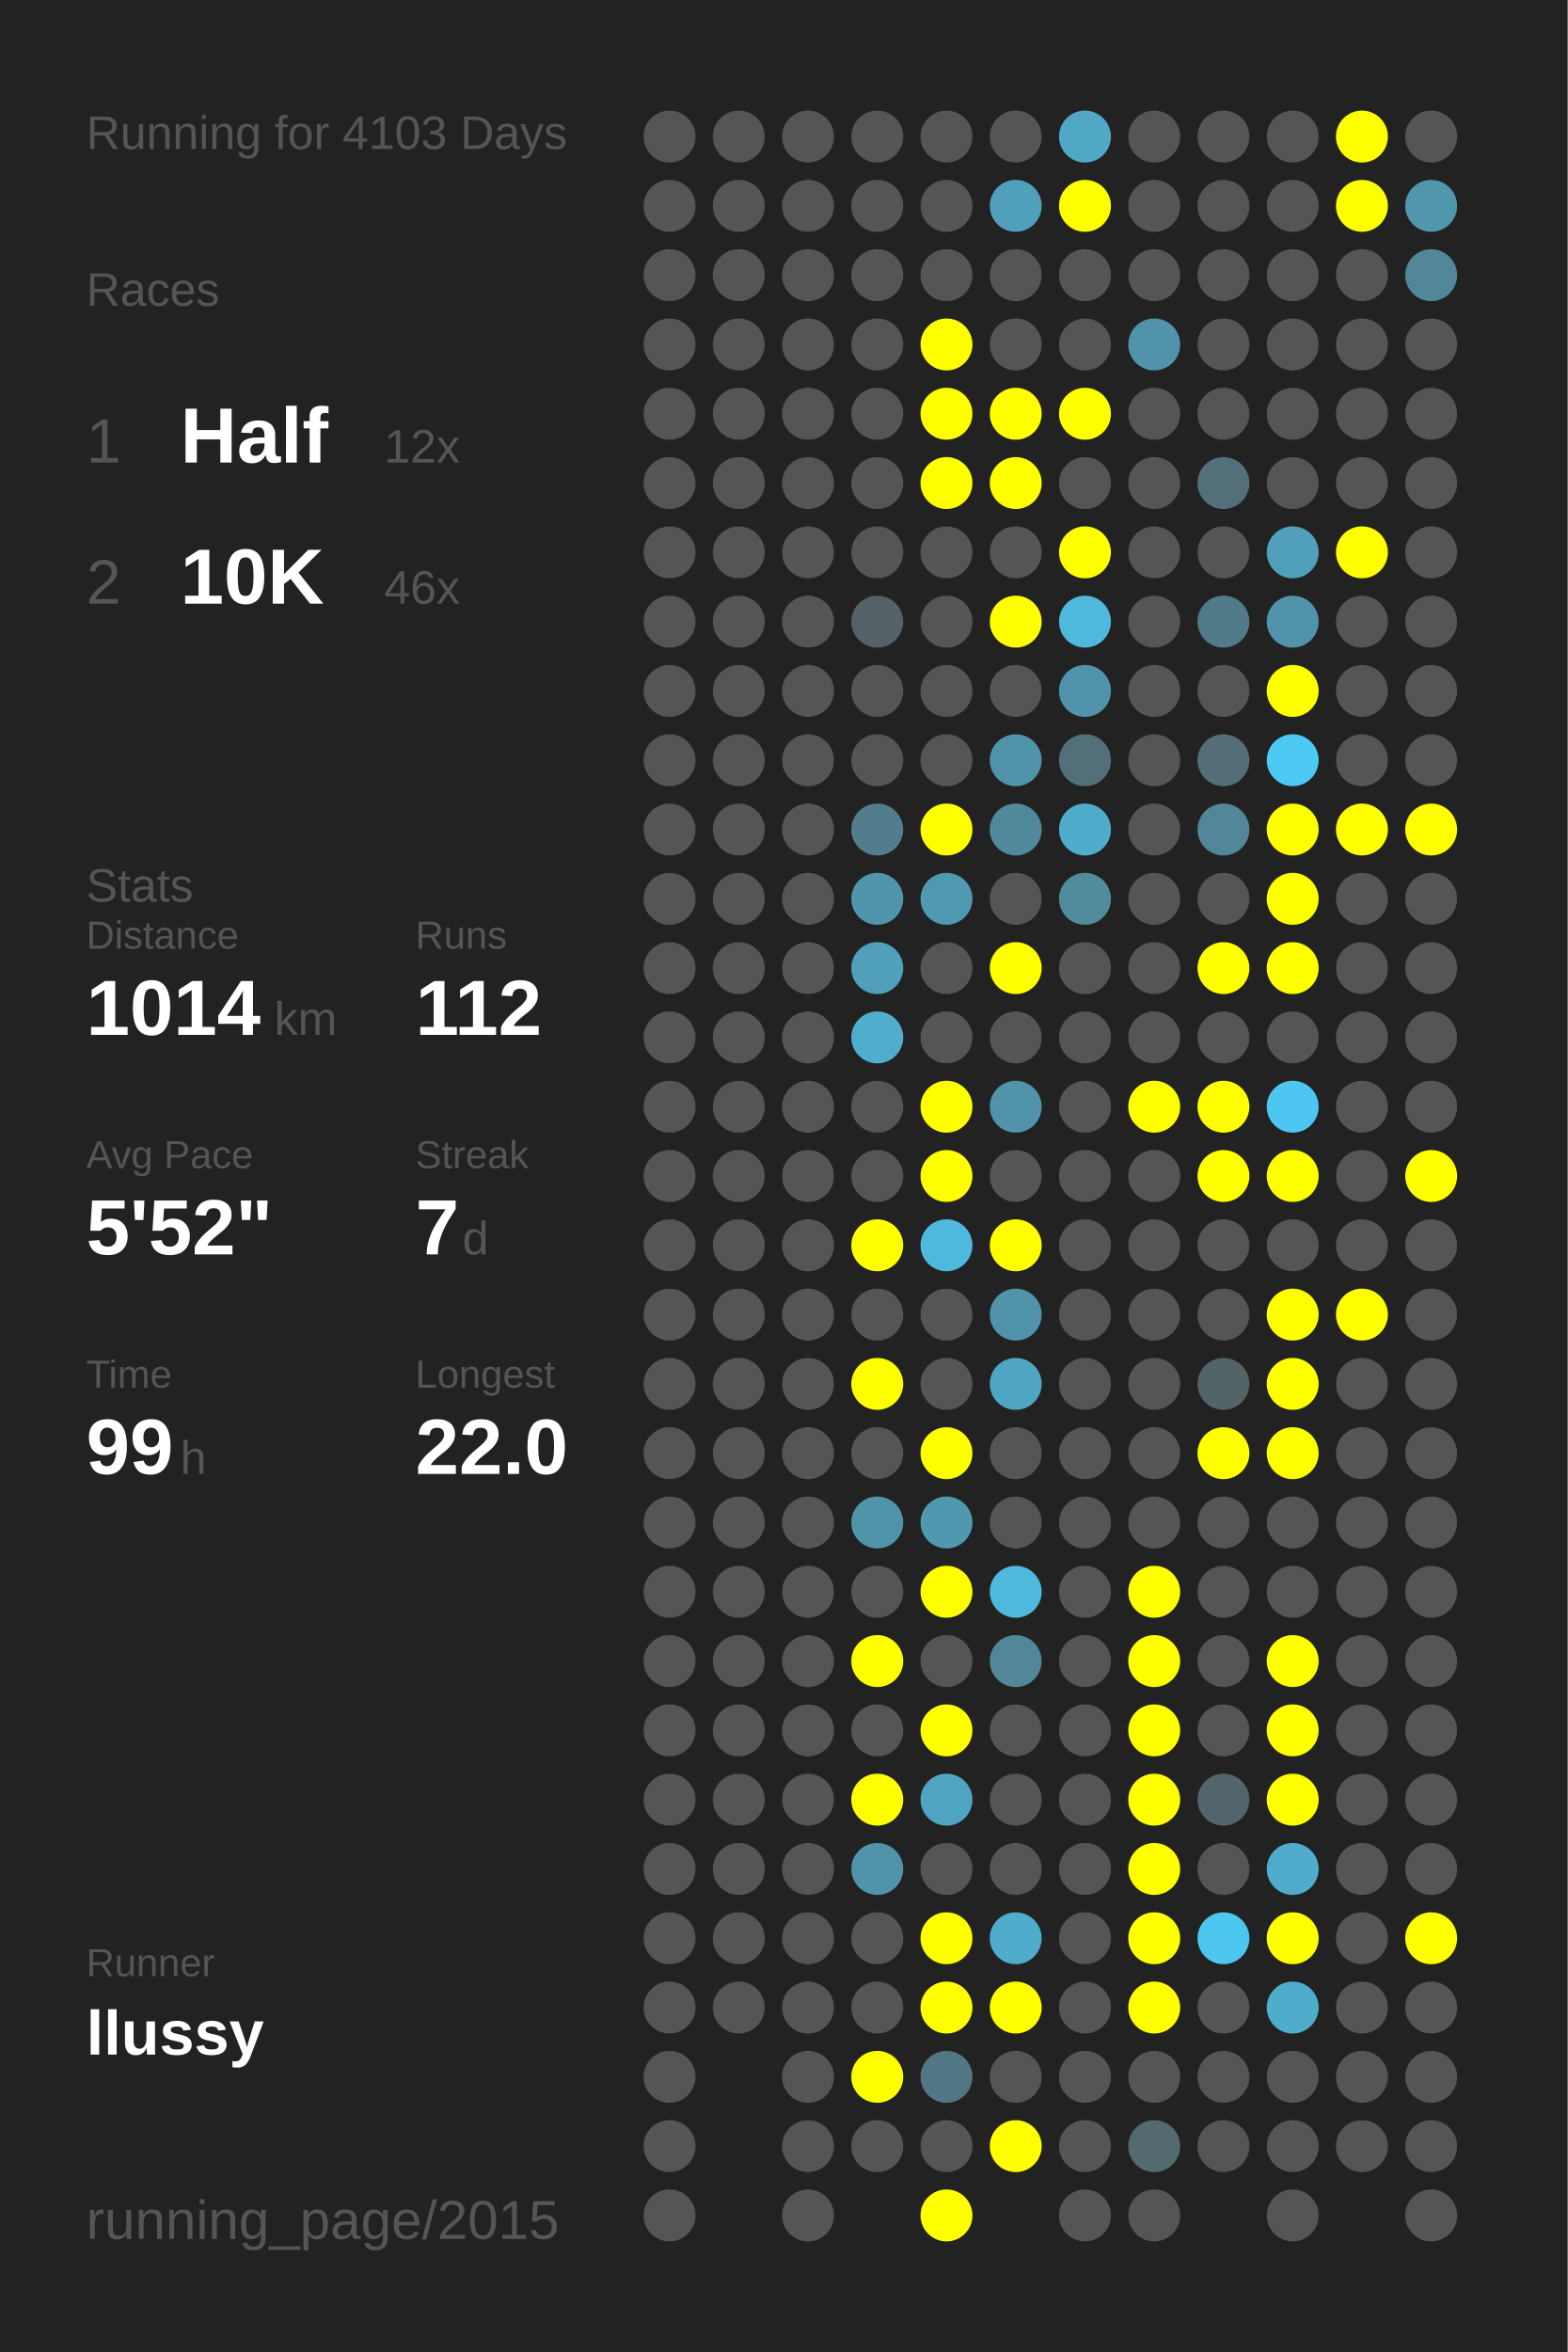
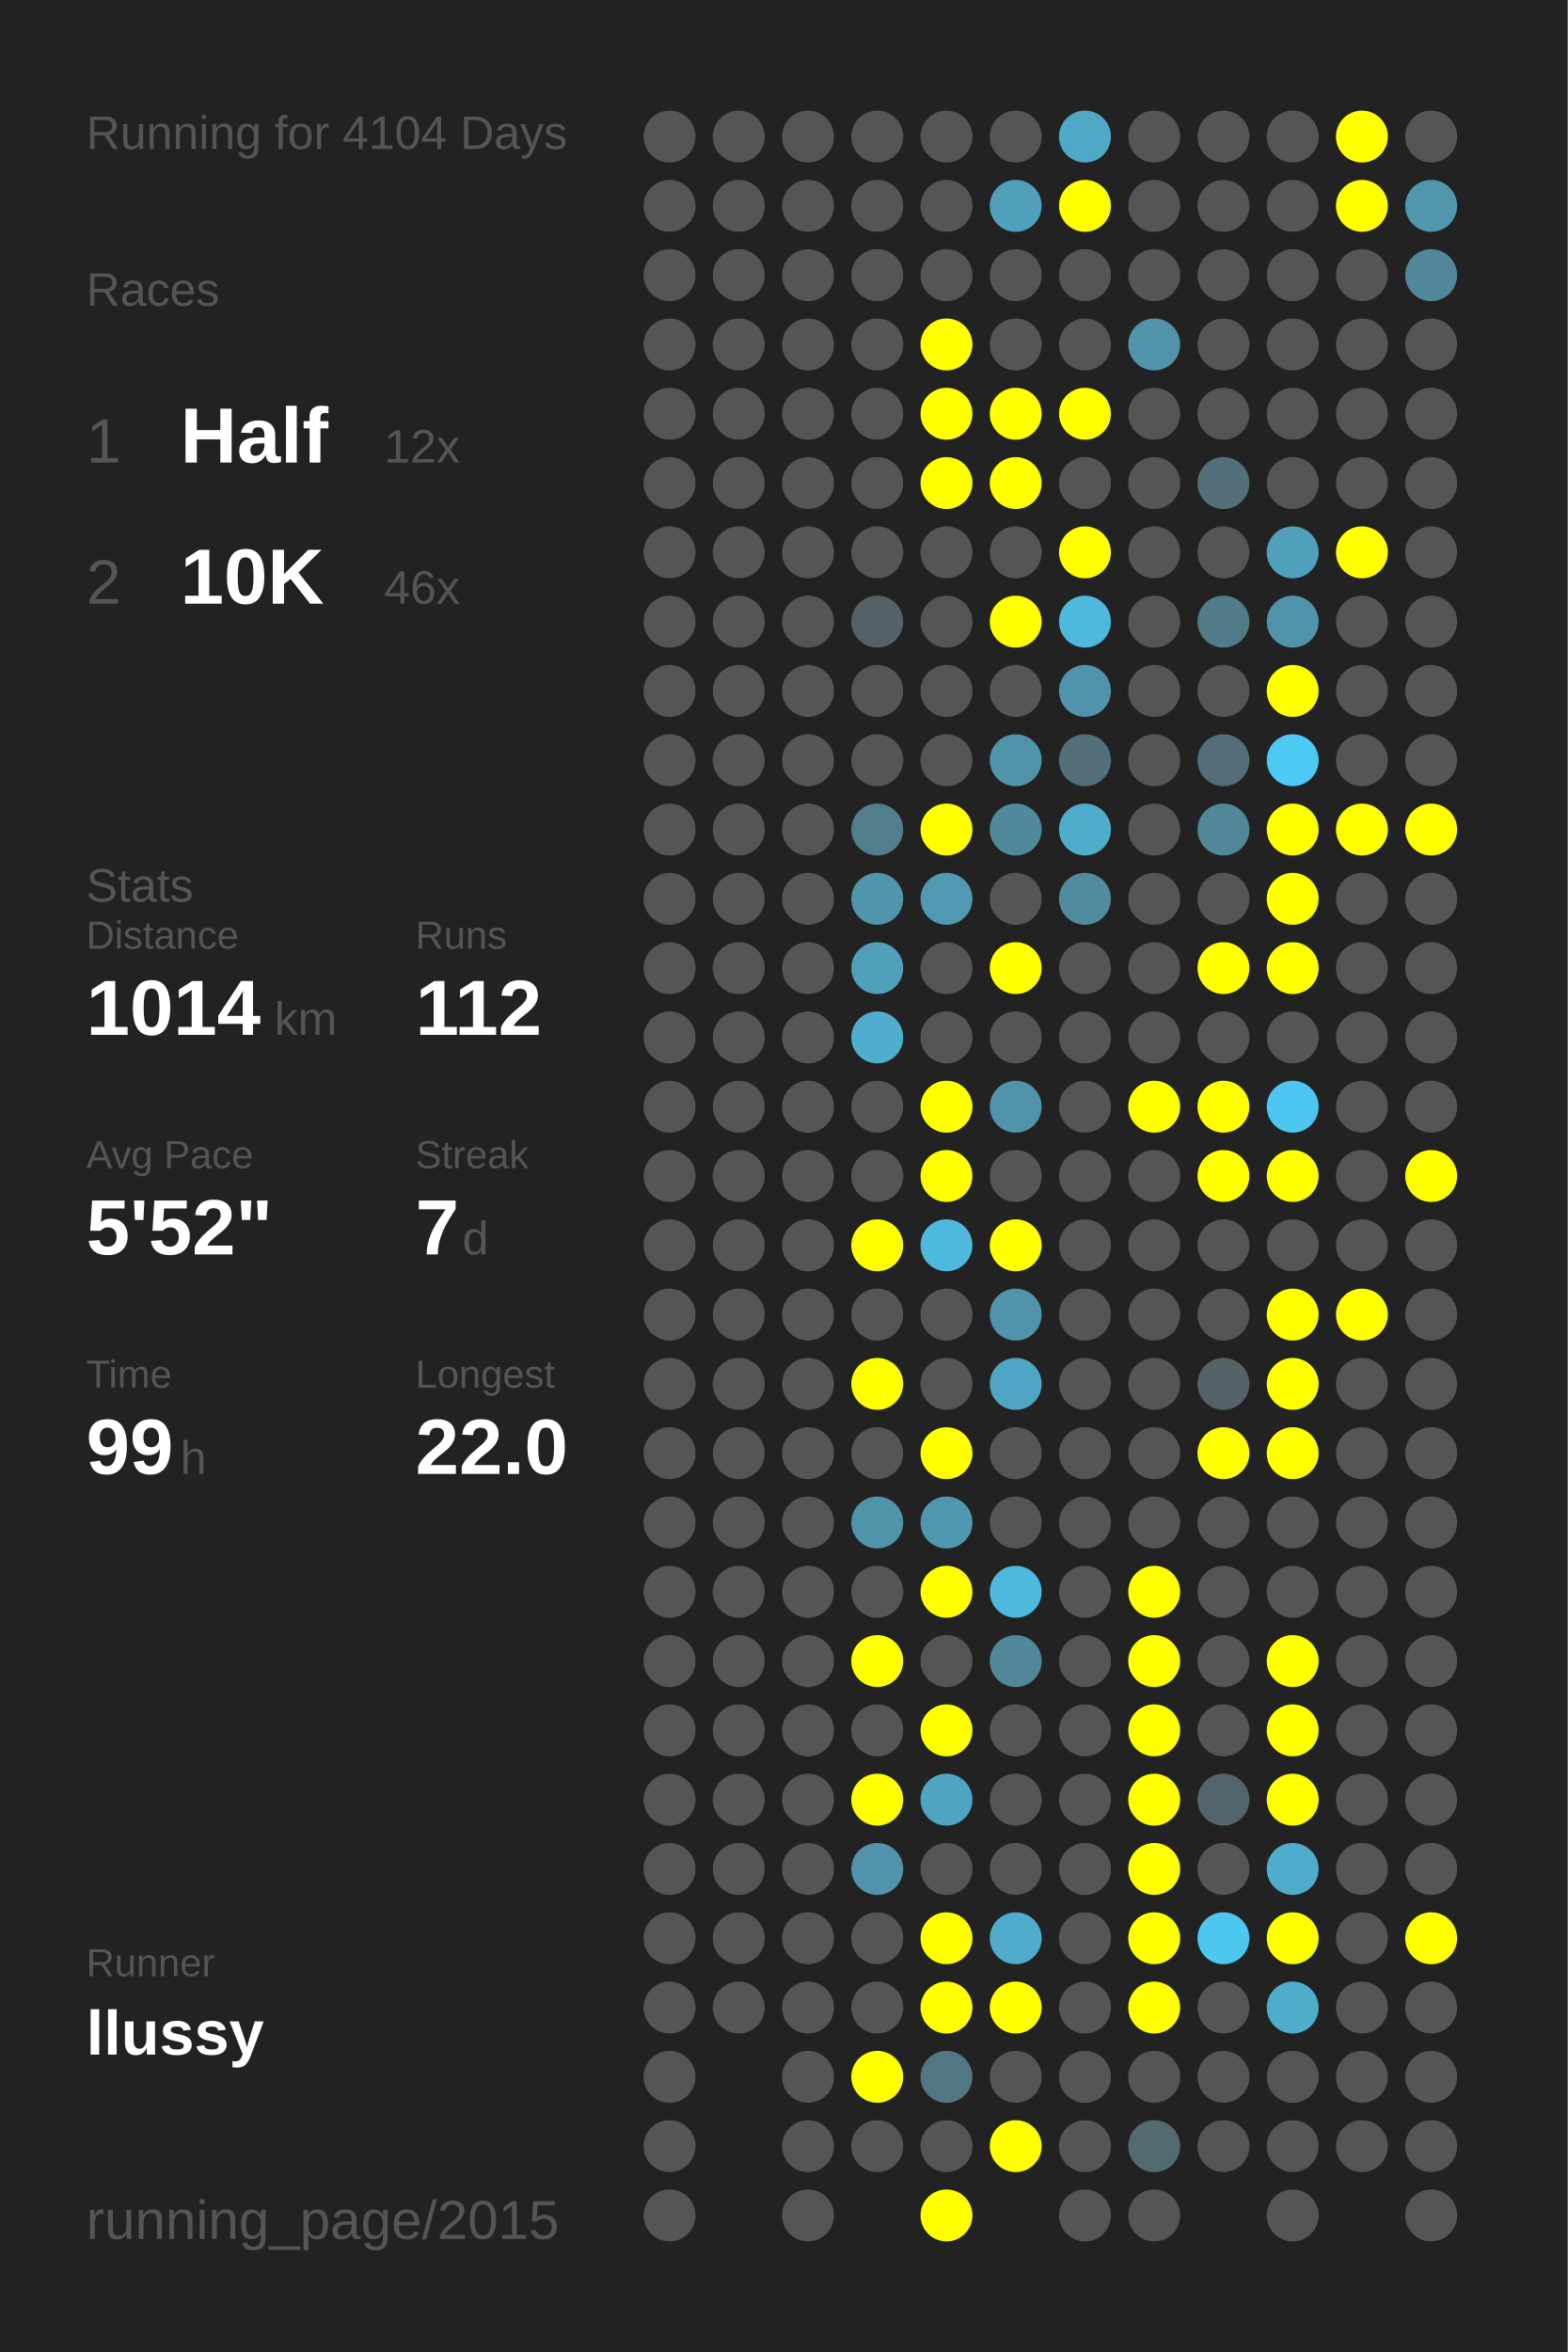
<svg xmlns="http://www.w3.org/2000/svg" baseProfile="full" height="300mm" version="1.1" viewBox="0,0,200,300" width="200mm">
  <defs />
  <rect fill="#222222" height="300" width="200" x="0" y="0" />
-   <text fill="#555555" style="font-size:6px; font-family:Arial;" x="11" y="19">Running for 4103 Days</text>
+   <text fill="#555555" style="font-size:6px; font-family:Arial;" x="11" y="19">Running for 4104 Days</text>
  <text fill="#555555" style="font-size:6px; font-family:Arial;" x="11" y="39">Races</text>
  <text fill="#555555" style="font-size:8px; font-family:Arial;" x="11" y="59">1</text>
  <text fill="#FFFFFF" style="font-size:10px; font-family:Arial; font-weight:bold;" x="23" y="59">Half</text>
  <text fill="#555555" style="font-size:6px; font-family:Arial;" x="49" y="59">12x</text>
  <text fill="#555555" style="font-size:8px; font-family:Arial;" x="11" y="77">2</text>
  <text fill="#FFFFFF" style="font-size:10px; font-family:Arial; font-weight:bold;" x="23" y="77">10K</text>
  <text fill="#555555" style="font-size:6px; font-family:Arial;" x="49" y="77">46x</text>
  <text fill="#555555" style="font-size:6px; font-family:Arial;" x="11" y="115">Stats</text>
  <text fill="#555555" style="font-size:5px; font-family:Arial;" x="11" y="121">Distance</text>
  <text fill="#FFFFFF" style="font-size:10px; font-family:Arial; font-weight:bold;" x="11" y="132">1014</text>
  <text fill="#555555" style="font-size:6px; font-family:Arial;" x="35" y="132">km</text>
  <text fill="#555555" style="font-size:5px; font-family:Arial;" x="53" y="121">Runs</text>
  <text fill="#FFFFFF" style="font-size:10px; font-family:Arial; font-weight:bold;" x="53" y="132">112</text>
  <text fill="#555555" style="font-size:5px; font-family:Arial;" x="11" y="149">Avg Pace</text>
  <text fill="#FFFFFF" style="font-size:10px; font-family:Arial; font-weight:bold;" x="11" y="160">5'52"</text>
  <text fill="#555555" style="font-size:5px; font-family:Arial;" x="53" y="149">Streak</text>
  <text fill="#FFFFFF" style="font-size:10px; font-family:Arial; font-weight:bold;" x="53" y="160">7</text>
  <text fill="#555555" style="font-size:6px; font-family:Arial;" x="59" y="160">d</text>
  <text fill="#555555" style="font-size:5px; font-family:Arial;" x="11" y="177">Time</text>
  <text fill="#FFFFFF" style="font-size:10px; font-family:Arial; font-weight:bold;" x="11" y="188">99</text>
  <text fill="#555555" style="font-size:6px; font-family:Arial;" x="23" y="188">h</text>
  <text fill="#555555" style="font-size:5px; font-family:Arial;" x="53" y="177">Longest</text>
  <text fill="#FFFFFF" style="font-size:10px; font-family:Arial; font-weight:bold;" x="53" y="188">22.0</text>
  <text fill="#555555" style="font-size:5px; font-family:Arial;" x="11" y="252.065">Runner</text>
  <text fill="#FFFFFF" style="font-size:8px; font-family:Arial; font-weight:bold;" x="11" y="262.065">llussy</text>
  <text fill="#555555" style="font-size:7px; font-family:Arial;" x="11" y="285.581">running_page/2015</text>
  <circle cx="85.417" cy="17.419" fill="#555555" r="3.312" />
  <circle cx="85.417" cy="26.258" fill="#555555" r="3.312" />
  <circle cx="85.417" cy="35.097" fill="#555555" r="3.312" />
  <circle cx="85.417" cy="43.935" fill="#555555" r="3.312" />
  <circle cx="85.417" cy="52.774" fill="#555555" r="3.312" />
  <circle cx="85.417" cy="61.613" fill="#555555" r="3.312" />
  <circle cx="85.417" cy="70.452" fill="#555555" r="3.312" />
  <circle cx="85.417" cy="79.29" fill="#555555" r="3.312" />
  <circle cx="85.417" cy="88.129" fill="#555555" r="3.312" />
  <circle cx="85.417" cy="96.968" fill="#555555" r="3.312" />
  <circle cx="85.417" cy="105.806" fill="#555555" r="3.312" />
  <circle cx="85.417" cy="114.645" fill="#555555" r="3.312" />
  <circle cx="85.417" cy="123.484" fill="#555555" r="3.312" />
  <circle cx="85.417" cy="132.323" fill="#555555" r="3.312" />
  <circle cx="85.417" cy="141.161" fill="#555555" r="3.312" />
  <circle cx="85.417" cy="150" fill="#555555" r="3.312" />
  <circle cx="85.417" cy="158.839" fill="#555555" r="3.312" />
  <circle cx="85.417" cy="167.677" fill="#555555" r="3.312" />
  <circle cx="85.417" cy="176.516" fill="#555555" r="3.312" />
  <circle cx="85.417" cy="185.355" fill="#555555" r="3.312" />
  <circle cx="85.417" cy="194.194" fill="#555555" r="3.312" />
  <circle cx="85.417" cy="203.032" fill="#555555" r="3.312" />
  <circle cx="85.417" cy="211.871" fill="#555555" r="3.312" />
  <circle cx="85.417" cy="220.71" fill="#555555" r="3.312" />
  <circle cx="85.417" cy="229.548" fill="#555555" r="3.312" />
  <circle cx="85.417" cy="238.387" fill="#555555" r="3.312" />
  <circle cx="85.417" cy="247.226" fill="#555555" r="3.312" />
  <circle cx="85.417" cy="256.065" fill="#555555" r="3.312" />
  <circle cx="85.417" cy="264.903" fill="#555555" r="3.312" />
  <circle cx="85.417" cy="273.742" fill="#555555" r="3.312" />
  <circle cx="85.417" cy="282.581" fill="#555555" r="3.312" />
  <circle cx="94.25" cy="17.419" fill="#555555" r="3.312" />
  <circle cx="94.25" cy="26.258" fill="#555555" r="3.312" />
  <circle cx="94.25" cy="35.097" fill="#555555" r="3.312" />
  <circle cx="94.25" cy="43.935" fill="#555555" r="3.312" />
  <circle cx="94.25" cy="52.774" fill="#555555" r="3.312" />
  <circle cx="94.25" cy="61.613" fill="#555555" r="3.312" />
  <circle cx="94.25" cy="70.452" fill="#555555" r="3.312" />
  <circle cx="94.25" cy="79.29" fill="#555555" r="3.312" />
  <circle cx="94.25" cy="88.129" fill="#555555" r="3.312" />
  <circle cx="94.25" cy="96.968" fill="#555555" r="3.312" />
  <circle cx="94.25" cy="105.806" fill="#555555" r="3.312" />
  <circle cx="94.25" cy="114.645" fill="#555555" r="3.312" />
  <circle cx="94.25" cy="123.484" fill="#555555" r="3.312" />
  <circle cx="94.25" cy="132.323" fill="#555555" r="3.312" />
  <circle cx="94.25" cy="141.161" fill="#555555" r="3.312" />
  <circle cx="94.25" cy="150" fill="#555555" r="3.312" />
  <circle cx="94.25" cy="158.839" fill="#555555" r="3.312" />
  <circle cx="94.25" cy="167.677" fill="#555555" r="3.312" />
  <circle cx="94.25" cy="176.516" fill="#555555" r="3.312" />
  <circle cx="94.25" cy="185.355" fill="#555555" r="3.312" />
  <circle cx="94.25" cy="194.194" fill="#555555" r="3.312" />
  <circle cx="94.25" cy="203.032" fill="#555555" r="3.312" />
  <circle cx="94.25" cy="211.871" fill="#555555" r="3.312" />
  <circle cx="94.25" cy="220.71" fill="#555555" r="3.312" />
  <circle cx="94.25" cy="229.548" fill="#555555" r="3.312" />
  <circle cx="94.25" cy="238.387" fill="#555555" r="3.312" />
  <circle cx="94.25" cy="247.226" fill="#555555" r="3.312" />
  <circle cx="94.25" cy="256.065" fill="#555555" r="3.312" />
  <circle cx="103.083" cy="17.419" fill="#555555" r="3.312" />
  <circle cx="103.083" cy="26.258" fill="#555555" r="3.312" />
  <circle cx="103.083" cy="35.097" fill="#555555" r="3.312" />
  <circle cx="103.083" cy="43.935" fill="#555555" r="3.312" />
  <circle cx="103.083" cy="52.774" fill="#555555" r="3.312" />
  <circle cx="103.083" cy="61.613" fill="#555555" r="3.312" />
  <circle cx="103.083" cy="70.452" fill="#555555" r="3.312" />
  <circle cx="103.083" cy="79.29" fill="#555555" r="3.312" />
  <circle cx="103.083" cy="88.129" fill="#555555" r="3.312" />
  <circle cx="103.083" cy="96.968" fill="#555555" r="3.312" />
  <circle cx="103.083" cy="105.806" fill="#555555" r="3.312" />
  <circle cx="103.083" cy="114.645" fill="#555555" r="3.312" />
  <circle cx="103.083" cy="123.484" fill="#555555" r="3.312" />
  <circle cx="103.083" cy="132.323" fill="#555555" r="3.312" />
  <circle cx="103.083" cy="141.161" fill="#555555" r="3.312" />
  <circle cx="103.083" cy="150" fill="#555555" r="3.312" />
  <circle cx="103.083" cy="158.839" fill="#555555" r="3.312" />
  <circle cx="103.083" cy="167.677" fill="#555555" r="3.312" />
  <circle cx="103.083" cy="176.516" fill="#555555" r="3.312" />
  <circle cx="103.083" cy="185.355" fill="#555555" r="3.312" />
  <circle cx="103.083" cy="194.194" fill="#555555" r="3.312" />
  <circle cx="103.083" cy="203.032" fill="#555555" r="3.312" />
  <circle cx="103.083" cy="211.871" fill="#555555" r="3.312" />
  <circle cx="103.083" cy="220.71" fill="#555555" r="3.312" />
  <circle cx="103.083" cy="229.548" fill="#555555" r="3.312" />
  <circle cx="103.083" cy="238.387" fill="#555555" r="3.312" />
  <circle cx="103.083" cy="247.226" fill="#555555" r="3.312" />
  <circle cx="103.083" cy="256.065" fill="#555555" r="3.312" />
  <circle cx="103.083" cy="264.903" fill="#555555" r="3.312" />
  <circle cx="103.083" cy="273.742" fill="#555555" r="3.312" />
  <circle cx="103.083" cy="282.581" fill="#555555" r="3.312" />
  <circle cx="111.917" cy="17.419" fill="#555555" r="3.312" />
  <circle cx="111.917" cy="26.258" fill="#555555" r="3.312" />
  <circle cx="111.917" cy="35.097" fill="#555555" r="3.312" />
  <circle cx="111.917" cy="43.935" fill="#555555" r="3.312" />
  <circle cx="111.917" cy="52.774" fill="#555555" r="3.312" />
  <circle cx="111.917" cy="61.613" fill="#555555" r="3.312" />
  <circle cx="111.917" cy="70.452" fill="#555555" r="3.312" />
  <circle cx="111.917" cy="79.29" fill="#546166" r="3.312" />
  <circle cx="111.917" cy="88.129" fill="#555555" r="3.312" />
  <circle cx="111.917" cy="96.968" fill="#555555" r="3.312" />
  <circle cx="111.917" cy="105.806" fill="#527d8c" r="3.312" />
  <circle cx="111.917" cy="114.645" fill="#5095ac" r="3.312" />
  <circle cx="111.917" cy="123.484" fill="#50a0bc" r="3.312" />
  <circle cx="111.917" cy="132.323" fill="#4fadcd" r="3.312" />
  <circle cx="111.917" cy="141.161" fill="#555555" r="3.312" />
  <circle cx="111.917" cy="150" fill="#555555" r="3.312" />
  <circle cx="111.917" cy="158.839" fill="#FFFF00" r="3.312" />
  <circle cx="111.917" cy="167.677" fill="#555555" r="3.312" />
  <circle cx="111.917" cy="176.516" fill="#FFFF00" r="3.312" />
  <circle cx="111.917" cy="185.355" fill="#555555" r="3.312" />
  <circle cx="111.917" cy="194.194" fill="#5094aa" r="3.312" />
  <circle cx="111.917" cy="203.032" fill="#555555" r="3.312" />
  <circle cx="111.917" cy="211.871" fill="#FFFF00" r="3.312" />
  <circle cx="111.917" cy="220.71" fill="#555555" r="3.312" />
  <circle cx="111.917" cy="229.548" fill="#FFFF00" r="3.312" />
  <circle cx="111.917" cy="238.387" fill="#5093aa" r="3.312" />
  <circle cx="111.917" cy="247.226" fill="#555555" r="3.312" />
  <circle cx="111.917" cy="256.065" fill="#555555" r="3.312" />
  <circle cx="111.917" cy="264.903" fill="#FFFF00" r="3.312" />
  <circle cx="111.917" cy="273.742" fill="#555555" r="3.312" />
  <circle cx="120.75" cy="17.419" fill="#555555" r="3.312" />
  <circle cx="120.75" cy="26.258" fill="#555555" r="3.312" />
  <circle cx="120.75" cy="35.097" fill="#555555" r="3.312" />
  <circle cx="120.75" cy="43.935" fill="#FFFF00" r="3.312" />
  <circle cx="120.75" cy="52.774" fill="#FFFF00" r="3.312" />
  <circle cx="120.75" cy="61.613" fill="#FFFF00" r="3.312" />
  <circle cx="120.75" cy="70.452" fill="#555555" r="3.312" />
  <circle cx="120.75" cy="79.29" fill="#555555" r="3.312" />
  <circle cx="120.75" cy="88.129" fill="#555555" r="3.312" />
  <circle cx="120.75" cy="96.968" fill="#555555" r="3.312" />
  <circle cx="120.75" cy="105.806" fill="#FFFF00" r="3.312" />
  <circle cx="120.75" cy="114.645" fill="#5099b2" r="3.312" />
  <circle cx="120.75" cy="123.484" fill="#555555" r="3.312" />
  <circle cx="120.75" cy="132.323" fill="#555555" r="3.312" />
  <circle cx="120.75" cy="141.161" fill="#FFFF00" r="3.312" />
  <circle cx="120.75" cy="150" fill="#FFFF00" r="3.312" />
  <circle cx="120.75" cy="158.839" fill="#4eb9dd" r="3.312" />
  <circle cx="120.75" cy="167.677" fill="#555555" r="3.312" />
  <circle cx="120.75" cy="176.516" fill="#555555" r="3.312" />
  <circle cx="120.75" cy="185.355" fill="#FFFF00" r="3.312" />
  <circle cx="120.75" cy="194.194" fill="#5098b0" r="3.312" />
  <circle cx="120.75" cy="203.032" fill="#FFFF00" r="3.312" />
  <circle cx="120.75" cy="211.871" fill="#555555" r="3.312" />
  <circle cx="120.75" cy="220.71" fill="#FFFF00" r="3.312" />
  <circle cx="120.75" cy="229.548" fill="#4fa5c1" r="3.312" />
  <circle cx="120.75" cy="238.387" fill="#555555" r="3.312" />
  <circle cx="120.75" cy="247.226" fill="#FFFF00" r="3.312" />
  <circle cx="120.75" cy="256.065" fill="#FFFF00" r="3.312" />
  <circle cx="120.75" cy="264.903" fill="#527784" r="3.312" />
  <circle cx="120.75" cy="273.742" fill="#555555" r="3.312" />
  <circle cx="120.75" cy="282.581" fill="#FFFF00" r="3.312" />
  <circle cx="129.583" cy="17.419" fill="#555555" r="3.312" />
  <circle cx="129.583" cy="26.258" fill="#50a0bb" r="3.312" />
  <circle cx="129.583" cy="35.097" fill="#555555" r="3.312" />
  <circle cx="129.583" cy="43.935" fill="#555555" r="3.312" />
  <circle cx="129.583" cy="52.774" fill="#FFFF00" r="3.312" />
  <circle cx="129.583" cy="61.613" fill="#FFFF00" r="3.312" />
  <circle cx="129.583" cy="70.452" fill="#555555" r="3.312" />
  <circle cx="129.583" cy="79.29" fill="#FFFF00" r="3.312" />
  <circle cx="129.583" cy="88.129" fill="#555555" r="3.312" />
  <circle cx="129.583" cy="96.968" fill="#5093aa" r="3.312" />
  <circle cx="129.583" cy="105.806" fill="#51899c" r="3.312" />
  <circle cx="129.583" cy="114.645" fill="#555555" r="3.312" />
  <circle cx="129.583" cy="123.484" fill="#FFFF00" r="3.312" />
  <circle cx="129.583" cy="132.323" fill="#555555" r="3.312" />
  <circle cx="129.583" cy="141.161" fill="#5093aa" r="3.312" />
  <circle cx="129.583" cy="150" fill="#555555" r="3.312" />
  <circle cx="129.583" cy="158.839" fill="#FFFF00" r="3.312" />
  <circle cx="129.583" cy="167.677" fill="#5093aa" r="3.312" />
  <circle cx="129.583" cy="176.516" fill="#4fa6c4" r="3.312" />
  <circle cx="129.583" cy="185.355" fill="#555555" r="3.312" />
  <circle cx="129.583" cy="194.194" fill="#555555" r="3.312" />
  <circle cx="129.583" cy="203.032" fill="#4eb9dd" r="3.312" />
  <circle cx="129.583" cy="211.871" fill="#518799" r="3.312" />
  <circle cx="129.583" cy="220.71" fill="#555555" r="3.312" />
  <circle cx="129.583" cy="229.548" fill="#555555" r="3.312" />
  <circle cx="129.583" cy="238.387" fill="#555555" r="3.312" />
  <circle cx="129.583" cy="247.226" fill="#4faccc" r="3.312" />
  <circle cx="129.583" cy="256.065" fill="#FFFF00" r="3.312" />
  <circle cx="129.583" cy="264.903" fill="#555555" r="3.312" />
  <circle cx="129.583" cy="273.742" fill="#FFFF00" r="3.312" />
  <circle cx="138.417" cy="17.419" fill="#4fa8c6" r="3.312" />
  <circle cx="138.417" cy="26.258" fill="#FFFF00" r="3.312" />
  <circle cx="138.417" cy="35.097" fill="#555555" r="3.312" />
  <circle cx="138.417" cy="43.935" fill="#555555" r="3.312" />
  <circle cx="138.417" cy="52.774" fill="#FFFF00" r="3.312" />
  <circle cx="138.417" cy="61.613" fill="#555555" r="3.312" />
  <circle cx="138.417" cy="70.452" fill="#FFFF00" r="3.312" />
  <circle cx="138.417" cy="79.29" fill="#4eb9dd" r="3.312" />
  <circle cx="138.417" cy="88.129" fill="#5193aa" r="3.312" />
  <circle cx="138.417" cy="96.968" fill="#53707a" r="3.312" />
  <circle cx="138.417" cy="105.806" fill="#4fadcc" r="3.312" />
  <circle cx="138.417" cy="114.645" fill="#518b9e" r="3.312" />
  <circle cx="138.417" cy="123.484" fill="#555555" r="3.312" />
  <circle cx="138.417" cy="132.323" fill="#555555" r="3.312" />
  <circle cx="138.417" cy="141.161" fill="#555555" r="3.312" />
  <circle cx="138.417" cy="150" fill="#555555" r="3.312" />
  <circle cx="138.417" cy="158.839" fill="#555555" r="3.312" />
  <circle cx="138.417" cy="167.677" fill="#555555" r="3.312" />
  <circle cx="138.417" cy="176.516" fill="#555555" r="3.312" />
  <circle cx="138.417" cy="185.355" fill="#555555" r="3.312" />
  <circle cx="138.417" cy="194.194" fill="#555555" r="3.312" />
  <circle cx="138.417" cy="203.032" fill="#555555" r="3.312" />
  <circle cx="138.417" cy="211.871" fill="#555555" r="3.312" />
  <circle cx="138.417" cy="220.71" fill="#555555" r="3.312" />
  <circle cx="138.417" cy="229.548" fill="#555555" r="3.312" />
  <circle cx="138.417" cy="238.387" fill="#555555" r="3.312" />
  <circle cx="138.417" cy="247.226" fill="#555555" r="3.312" />
  <circle cx="138.417" cy="256.065" fill="#555555" r="3.312" />
  <circle cx="138.417" cy="264.903" fill="#555555" r="3.312" />
  <circle cx="138.417" cy="273.742" fill="#555555" r="3.312" />
  <circle cx="138.417" cy="282.581" fill="#555555" r="3.312" />
  <circle cx="147.25" cy="17.419" fill="#555555" r="3.312" />
  <circle cx="147.25" cy="26.258" fill="#555555" r="3.312" />
  <circle cx="147.25" cy="35.097" fill="#555555" r="3.312" />
  <circle cx="147.25" cy="43.935" fill="#5193aa" r="3.312" />
  <circle cx="147.25" cy="52.774" fill="#555555" r="3.312" />
  <circle cx="147.25" cy="61.613" fill="#555555" r="3.312" />
  <circle cx="147.25" cy="70.452" fill="#555555" r="3.312" />
  <circle cx="147.25" cy="79.29" fill="#555555" r="3.312" />
  <circle cx="147.25" cy="88.129" fill="#555555" r="3.312" />
  <circle cx="147.25" cy="96.968" fill="#555555" r="3.312" />
  <circle cx="147.25" cy="105.806" fill="#555555" r="3.312" />
  <circle cx="147.25" cy="114.645" fill="#555555" r="3.312" />
  <circle cx="147.25" cy="123.484" fill="#555555" r="3.312" />
  <circle cx="147.25" cy="132.323" fill="#555555" r="3.312" />
  <circle cx="147.25" cy="141.161" fill="#FFFF00" r="3.312" />
  <circle cx="147.25" cy="150" fill="#555555" r="3.312" />
  <circle cx="147.25" cy="158.839" fill="#555555" r="3.312" />
  <circle cx="147.25" cy="167.677" fill="#555555" r="3.312" />
  <circle cx="147.25" cy="176.516" fill="#555555" r="3.312" />
  <circle cx="147.25" cy="185.355" fill="#555555" r="3.312" />
  <circle cx="147.25" cy="194.194" fill="#555555" r="3.312" />
  <circle cx="147.25" cy="203.032" fill="#FFFF00" r="3.312" />
  <circle cx="147.25" cy="211.871" fill="#FFFF00" r="3.312" />
  <circle cx="147.25" cy="220.71" fill="#FFFF00" r="3.312" />
  <circle cx="147.25" cy="229.548" fill="#FFFF00" r="3.312" />
  <circle cx="147.25" cy="238.387" fill="#FFFF00" r="3.312" />
  <circle cx="147.25" cy="247.226" fill="#FFFF00" r="3.312" />
  <circle cx="147.25" cy="256.065" fill="#FFFF00" r="3.312" />
  <circle cx="147.25" cy="264.903" fill="#555555" r="3.312" />
  <circle cx="147.25" cy="273.742" fill="#536a71" r="3.312" />
  <circle cx="147.25" cy="282.581" fill="#555555" r="3.312" />
  <circle cx="156.083" cy="17.419" fill="#555555" r="3.312" />
  <circle cx="156.083" cy="26.258" fill="#555555" r="3.312" />
  <circle cx="156.083" cy="35.097" fill="#555555" r="3.312" />
  <circle cx="156.083" cy="43.935" fill="#555555" r="3.312" />
  <circle cx="156.083" cy="52.774" fill="#555555" r="3.312" />
  <circle cx="156.083" cy="61.613" fill="#536f79" r="3.312" />
  <circle cx="156.083" cy="70.452" fill="#555555" r="3.312" />
  <circle cx="156.083" cy="79.29" fill="#527b89" r="3.312" />
  <circle cx="156.083" cy="88.129" fill="#555555" r="3.312" />
  <circle cx="156.083" cy="96.968" fill="#536e77" r="3.312" />
  <circle cx="156.083" cy="105.806" fill="#518799" r="3.312" />
  <circle cx="156.083" cy="114.645" fill="#555555" r="3.312" />
  <circle cx="156.083" cy="123.484" fill="#FFFF00" r="3.312" />
  <circle cx="156.083" cy="132.323" fill="#555555" r="3.312" />
  <circle cx="156.083" cy="141.161" fill="#FFFF00" r="3.312" />
  <circle cx="156.083" cy="150" fill="#FFFF00" r="3.312" />
  <circle cx="156.083" cy="158.839" fill="#555555" r="3.312" />
  <circle cx="156.083" cy="167.677" fill="#555555" r="3.312" />
  <circle cx="156.083" cy="176.516" fill="#546368" r="3.312" />
  <circle cx="156.083" cy="185.355" fill="#FFFF00" r="3.312" />
  <circle cx="156.083" cy="194.194" fill="#555555" r="3.312" />
  <circle cx="156.083" cy="203.032" fill="#555555" r="3.312" />
  <circle cx="156.083" cy="211.871" fill="#555555" r="3.312" />
  <circle cx="156.083" cy="220.71" fill="#555555" r="3.312" />
  <circle cx="156.083" cy="229.548" fill="#53656a" r="3.312" />
  <circle cx="156.083" cy="238.387" fill="#555555" r="3.312" />
  <circle cx="156.083" cy="247.226" fill="#4dc7f0" r="3.312" />
  <circle cx="156.083" cy="256.065" fill="#555555" r="3.312" />
  <circle cx="156.083" cy="264.903" fill="#555555" r="3.312" />
  <circle cx="156.083" cy="273.742" fill="#555555" r="3.312" />
  <circle cx="164.917" cy="17.419" fill="#555555" r="3.312" />
  <circle cx="164.917" cy="26.258" fill="#555555" r="3.312" />
  <circle cx="164.917" cy="35.097" fill="#555555" r="3.312" />
  <circle cx="164.917" cy="43.935" fill="#555555" r="3.312" />
  <circle cx="164.917" cy="52.774" fill="#555555" r="3.312" />
  <circle cx="164.917" cy="61.613" fill="#555555" r="3.312" />
  <circle cx="164.917" cy="70.452" fill="#50a0bb" r="3.312" />
  <circle cx="164.917" cy="79.29" fill="#5093aa" r="3.312" />
  <circle cx="164.917" cy="88.129" fill="#FFFF00" r="3.312" />
  <circle cx="164.917" cy="96.968" fill="#4dcaf4" r="3.312" />
  <circle cx="164.917" cy="105.806" fill="#FFFF00" r="3.312" />
  <circle cx="164.917" cy="114.645" fill="#FFFF00" r="3.312" />
  <circle cx="164.917" cy="123.484" fill="#FFFF00" r="3.312" />
  <circle cx="164.917" cy="132.323" fill="#555555" r="3.312" />
  <circle cx="164.917" cy="141.161" fill="#4dc7f1" r="3.312" />
  <circle cx="164.917" cy="150" fill="#FFFF00" r="3.312" />
  <circle cx="164.917" cy="158.839" fill="#555555" r="3.312" />
  <circle cx="164.917" cy="167.677" fill="#FFFF00" r="3.312" />
  <circle cx="164.917" cy="176.516" fill="#FFFF00" r="3.312" />
  <circle cx="164.917" cy="185.355" fill="#FFFF00" r="3.312" />
  <circle cx="164.917" cy="194.194" fill="#555555" r="3.312" />
  <circle cx="164.917" cy="203.032" fill="#555555" r="3.312" />
  <circle cx="164.917" cy="211.871" fill="#FFFF00" r="3.312" />
  <circle cx="164.917" cy="220.71" fill="#FFFF00" r="3.312" />
  <circle cx="164.917" cy="229.548" fill="#FFFF00" r="3.312" />
  <circle cx="164.917" cy="238.387" fill="#4faccc" r="3.312" />
  <circle cx="164.917" cy="247.226" fill="#FFFF00" r="3.312" />
  <circle cx="164.917" cy="256.065" fill="#4fadcc" r="3.312" />
  <circle cx="164.917" cy="264.903" fill="#555555" r="3.312" />
  <circle cx="164.917" cy="273.742" fill="#555555" r="3.312" />
  <circle cx="164.917" cy="282.581" fill="#555555" r="3.312" />
  <circle cx="173.75" cy="17.419" fill="#FFFF00" r="3.312" />
  <circle cx="173.75" cy="26.258" fill="#FFFF00" r="3.312" />
  <circle cx="173.75" cy="35.097" fill="#555555" r="3.312" />
  <circle cx="173.75" cy="43.935" fill="#555555" r="3.312" />
  <circle cx="173.75" cy="52.774" fill="#555555" r="3.312" />
  <circle cx="173.75" cy="61.613" fill="#555555" r="3.312" />
  <circle cx="173.75" cy="70.452" fill="#FFFF00" r="3.312" />
  <circle cx="173.75" cy="79.29" fill="#555555" r="3.312" />
  <circle cx="173.75" cy="88.129" fill="#555555" r="3.312" />
  <circle cx="173.75" cy="96.968" fill="#555555" r="3.312" />
  <circle cx="173.75" cy="105.806" fill="#FFFF00" r="3.312" />
  <circle cx="173.75" cy="114.645" fill="#555555" r="3.312" />
  <circle cx="173.75" cy="123.484" fill="#555555" r="3.312" />
  <circle cx="173.75" cy="132.323" fill="#555555" r="3.312" />
  <circle cx="173.75" cy="141.161" fill="#555555" r="3.312" />
  <circle cx="173.75" cy="150" fill="#555555" r="3.312" />
  <circle cx="173.75" cy="158.839" fill="#555555" r="3.312" />
  <circle cx="173.75" cy="167.677" fill="#FFFF00" r="3.312" />
  <circle cx="173.75" cy="176.516" fill="#555555" r="3.312" />
  <circle cx="173.75" cy="185.355" fill="#555555" r="3.312" />
  <circle cx="173.75" cy="194.194" fill="#555555" r="3.312" />
  <circle cx="173.75" cy="203.032" fill="#555555" r="3.312" />
  <circle cx="173.75" cy="211.871" fill="#555555" r="3.312" />
  <circle cx="173.75" cy="220.71" fill="#555555" r="3.312" />
  <circle cx="173.75" cy="229.548" fill="#555555" r="3.312" />
  <circle cx="173.75" cy="238.387" fill="#555555" r="3.312" />
  <circle cx="173.75" cy="247.226" fill="#555555" r="3.312" />
  <circle cx="173.75" cy="256.065" fill="#555555" r="3.312" />
  <circle cx="173.75" cy="264.903" fill="#555555" r="3.312" />
  <circle cx="173.75" cy="273.742" fill="#555555" r="3.312" />
  <circle cx="182.583" cy="17.419" fill="#555555" r="3.312" />
  <circle cx="182.583" cy="26.258" fill="#5097ae" r="3.312" />
  <circle cx="182.583" cy="35.097" fill="#518799" r="3.312" />
  <circle cx="182.583" cy="43.935" fill="#555555" r="3.312" />
  <circle cx="182.583" cy="52.774" fill="#555555" r="3.312" />
  <circle cx="182.583" cy="61.613" fill="#555555" r="3.312" />
  <circle cx="182.583" cy="70.452" fill="#555555" r="3.312" />
  <circle cx="182.583" cy="79.29" fill="#555555" r="3.312" />
  <circle cx="182.583" cy="88.129" fill="#555555" r="3.312" />
  <circle cx="182.583" cy="96.968" fill="#555555" r="3.312" />
  <circle cx="182.583" cy="105.806" fill="#FFFF00" r="3.312" />
  <circle cx="182.583" cy="114.645" fill="#555555" r="3.312" />
  <circle cx="182.583" cy="123.484" fill="#555555" r="3.312" />
  <circle cx="182.583" cy="132.323" fill="#555555" r="3.312" />
  <circle cx="182.583" cy="141.161" fill="#555555" r="3.312" />
  <circle cx="182.583" cy="150" fill="#FFFF00" r="3.312" />
  <circle cx="182.583" cy="158.839" fill="#555555" r="3.312" />
  <circle cx="182.583" cy="167.677" fill="#555555" r="3.312" />
  <circle cx="182.583" cy="176.516" fill="#555555" r="3.312" />
  <circle cx="182.583" cy="185.355" fill="#555555" r="3.312" />
  <circle cx="182.583" cy="194.194" fill="#555555" r="3.312" />
  <circle cx="182.583" cy="203.032" fill="#555555" r="3.312" />
  <circle cx="182.583" cy="211.871" fill="#555555" r="3.312" />
  <circle cx="182.583" cy="220.71" fill="#555555" r="3.312" />
  <circle cx="182.583" cy="229.548" fill="#555555" r="3.312" />
  <circle cx="182.583" cy="238.387" fill="#555555" r="3.312" />
  <circle cx="182.583" cy="247.226" fill="#FFFF00" r="3.312" />
  <circle cx="182.583" cy="256.065" fill="#555555" r="3.312" />
  <circle cx="182.583" cy="264.903" fill="#555555" r="3.312" />
  <circle cx="182.583" cy="273.742" fill="#555555" r="3.312" />
  <circle cx="182.583" cy="282.581" fill="#555555" r="3.312" />
</svg>
